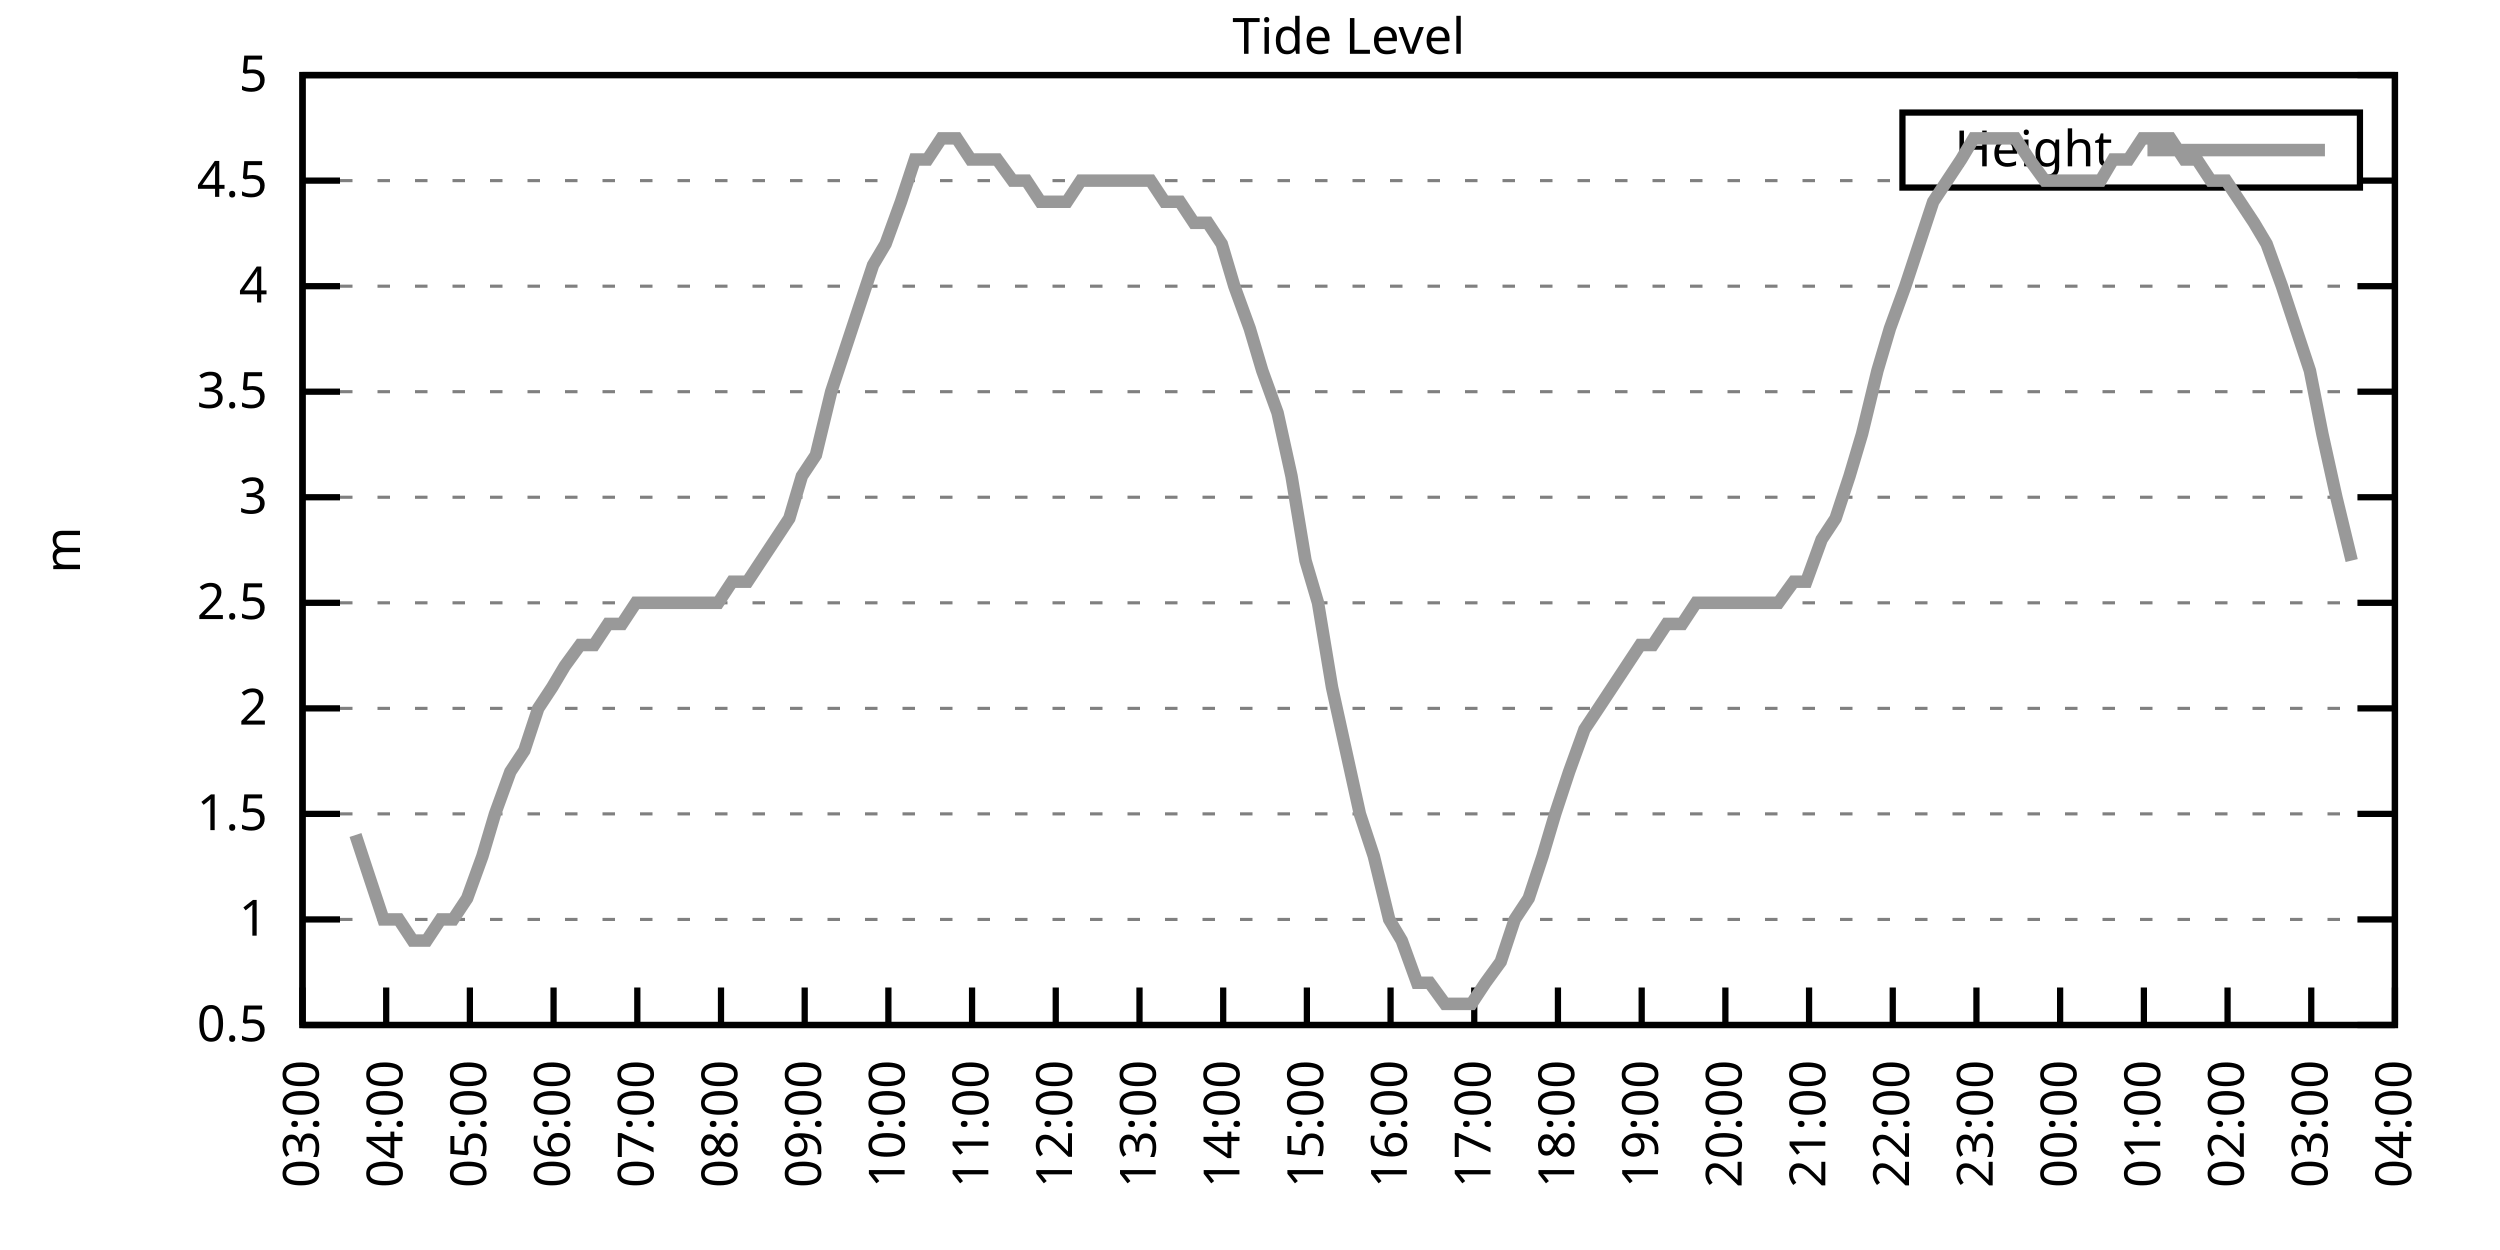
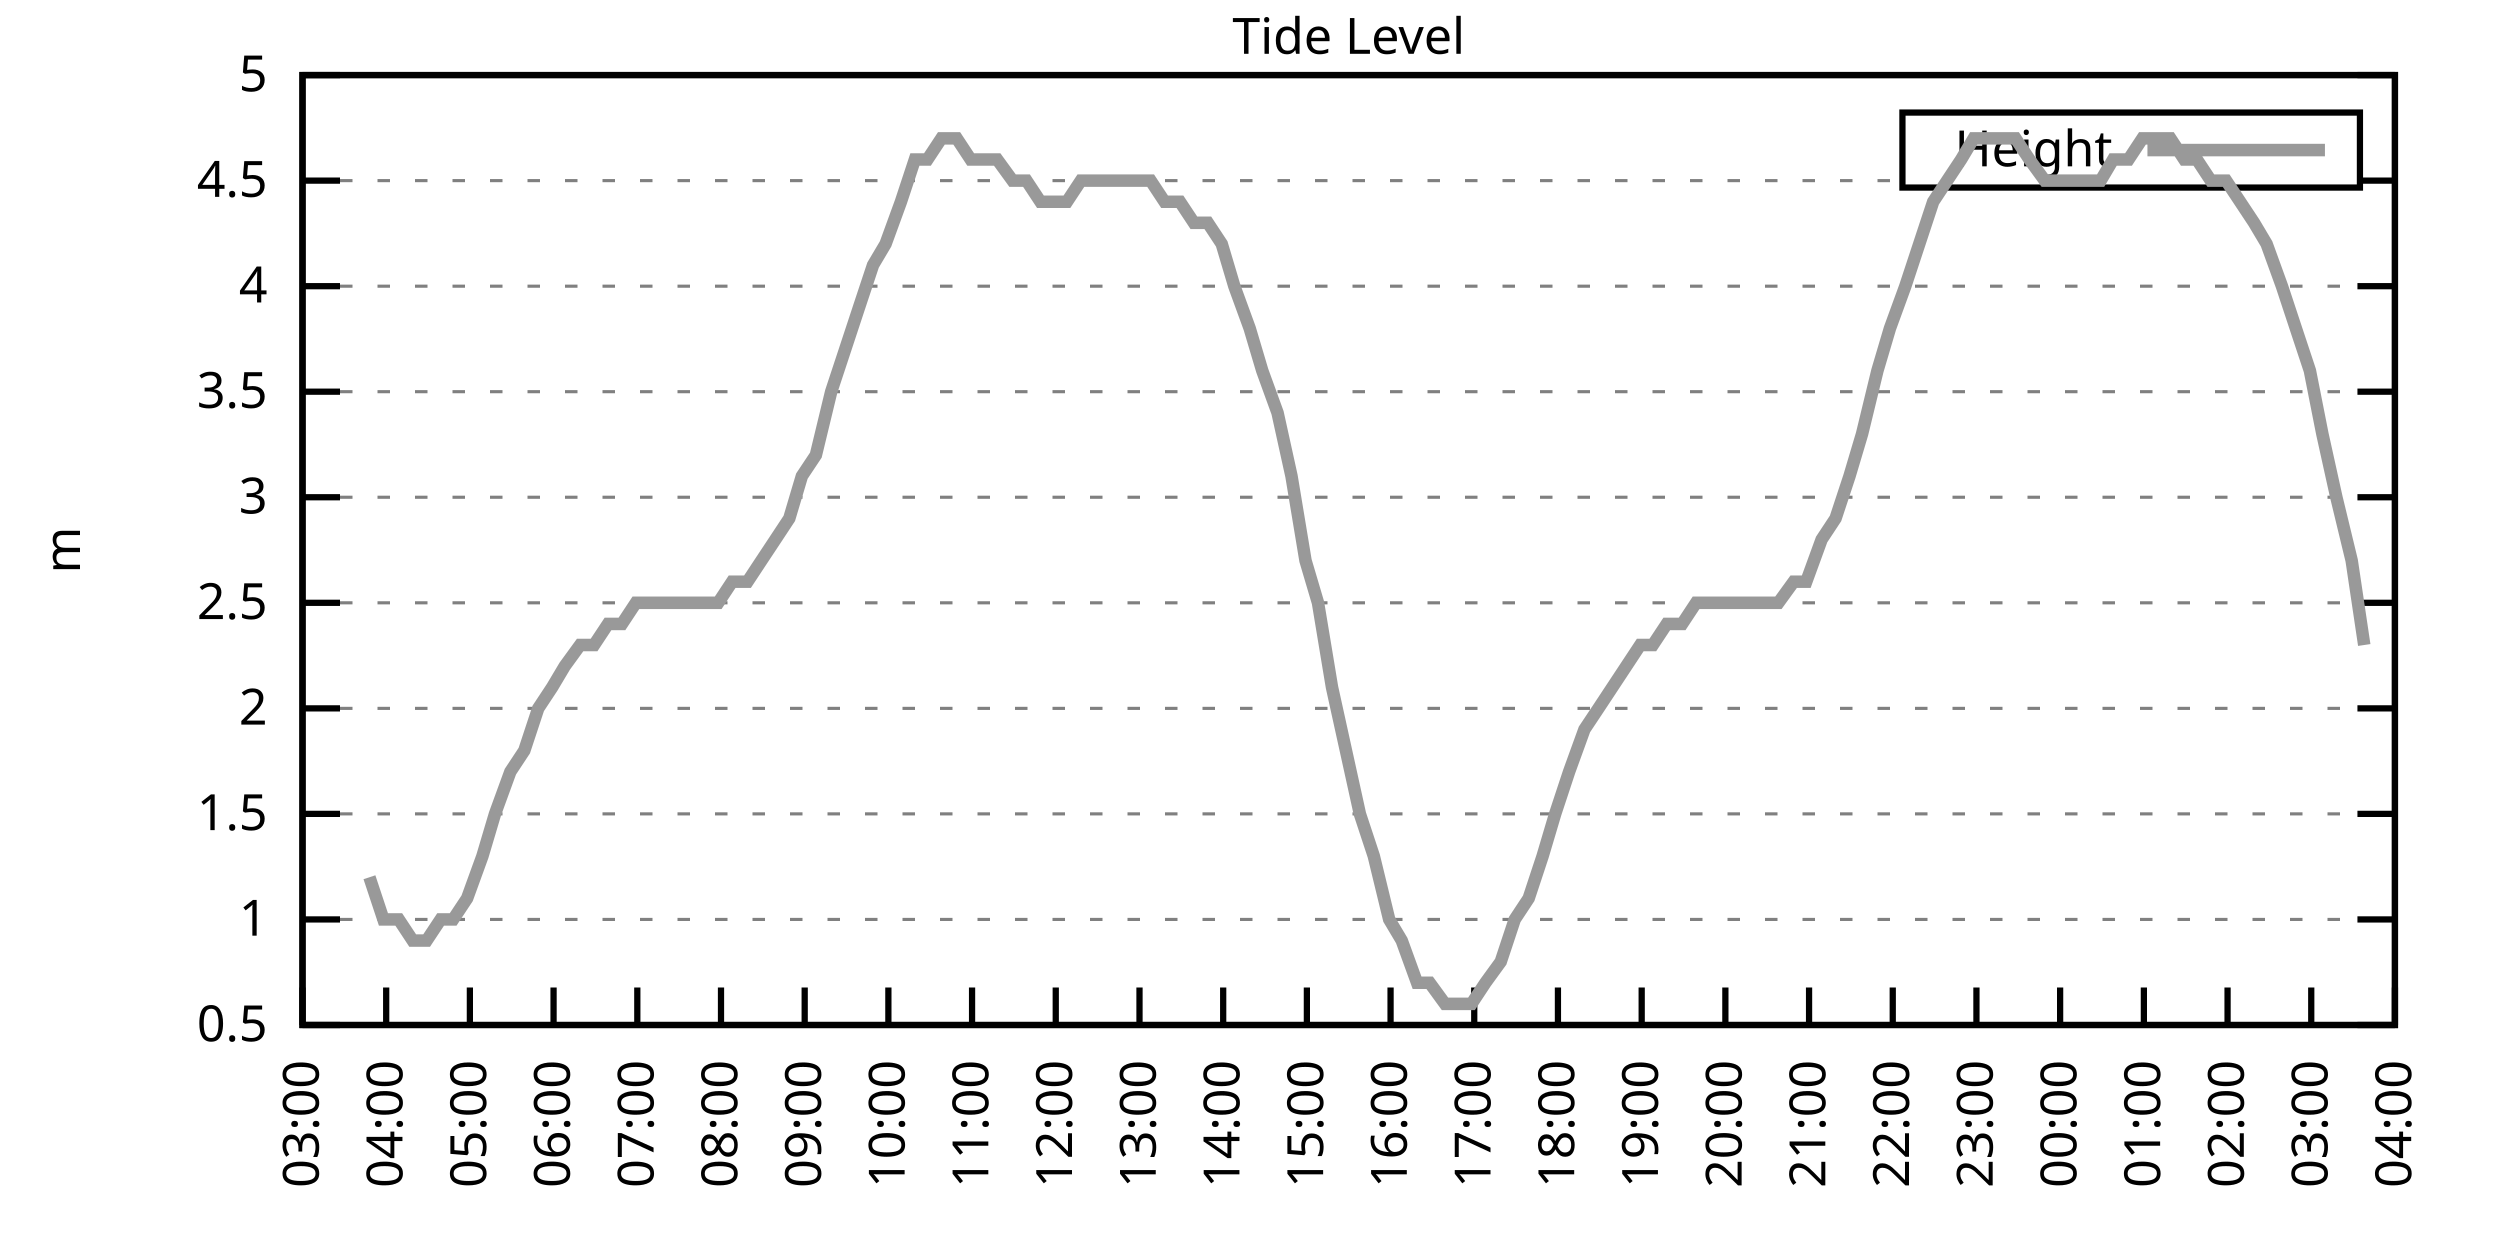
<svg xmlns="http://www.w3.org/2000/svg" xmlns:xlink="http://www.w3.org/1999/xlink" width="400" height="200" viewBox="0 0 400 200">
  <g id="gnuplot_canvas">
    <rect x="0" y="0" width="400" height="200" fill="none" />
    <defs>
      <circle id="gpDot" r="0.5" stroke-width="0.5" stroke="currentColor" />
      <path id="gpPt0" stroke-width="0.333" stroke="currentColor" d="M-1,0 h2 M0,-1 v2" />
      <path id="gpPt1" stroke-width="0.333" stroke="currentColor" d="M-1,-1 L1,1 M1,-1 L-1,1" />
      <path id="gpPt2" stroke-width="0.333" stroke="currentColor" d="M-1,0 L1,0 M0,-1 L0,1 M-1,-1 L1,1 M-1,1 L1,-1" />
      <rect id="gpPt3" stroke-width="0.333" stroke="currentColor" x="-1" y="-1" width="2" height="2" />
      <rect id="gpPt4" stroke-width="0.333" stroke="currentColor" fill="currentColor" x="-1" y="-1" width="2" height="2" />
      <circle id="gpPt5" stroke-width="0.333" stroke="currentColor" cx="0" cy="0" r="1" />
      <use xlink:href="#gpPt5" id="gpPt6" fill="currentColor" stroke="none" />
      <path id="gpPt7" stroke-width="0.333" stroke="currentColor" d="M0,-1.33 L-1.33,0.67 L1.33,0.67 z" />
      <use xlink:href="#gpPt7" id="gpPt8" fill="currentColor" stroke="none" />
      <use xlink:href="#gpPt7" id="gpPt9" stroke="currentColor" transform="rotate(180)" />
      <use xlink:href="#gpPt9" id="gpPt10" fill="currentColor" stroke="none" />
      <use xlink:href="#gpPt3" id="gpPt11" stroke="currentColor" transform="rotate(45)" />
      <use xlink:href="#gpPt11" id="gpPt12" fill="currentColor" stroke="none" />
      <path id="gpPt13" stroke-width="0.333" stroke="currentColor" d="M0,1.330 L1.265,0.411 L0.782,-1.067 L-0.782,-1.076 L-1.265,0.411 z" />
      <use xlink:href="#gpPt13" id="gpPt14" fill="currentColor" stroke="none" />
      <filter id="textbox" filterUnits="objectBoundingBox" x="0" y="0" height="1" width="1">
        <feFlood flood-color="white" flood-opacity="1" result="bgnd" />
        <feComposite in="SourceGraphic" in2="bgnd" operator="atop" />
      </filter>
      <filter id="greybox" filterUnits="objectBoundingBox" x="0" y="0" height="1" width="1">
        <feFlood flood-color="lightgrey" flood-opacity="1" result="grey" />
        <feComposite in="SourceGraphic" in2="grey" operator="atop" />
      </filter>
    </defs>
    <g fill="none" color="white" stroke="currentColor" stroke-width="1.00" stroke-linecap="butt" stroke-linejoin="miter">
</g>
    <g fill="none" color="black" stroke="currentColor" stroke-width="1.00" stroke-linecap="butt" stroke-linejoin="miter">
      <g stroke="none" shape-rendering="crispEdges">
        <polygon fill="rgb(255, 255, 255)" points="48.40,164.00 383.18,164.00 383.18,12.02 48.40,12.02 " />
      </g>
    </g>
    <g fill="none" color="black" stroke="currentColor" stroke-width="1.00" stroke-linecap="butt" stroke-linejoin="miter">
</g>
    <g fill="none" color="black" stroke="black" stroke-width="0.50" stroke-linecap="butt" stroke-linejoin="miter">
</g>
    <g fill="none" color="gray" stroke="currentColor" stroke-width="0.50" stroke-linecap="butt" stroke-linejoin="miter">
      <path stroke="gray" stroke-dasharray="2,4" class="gridline" d="M48.40,164.00 L383.19,164.00  " />
    </g>
    <g fill="none" color="gray" stroke="gray" stroke-width="1.00" stroke-linecap="butt" stroke-linejoin="miter">
</g>
    <g fill="none" color="black" stroke="currentColor" stroke-width="1.00" stroke-linecap="butt" stroke-linejoin="miter">
      <path stroke="black" d="M48.40,164.00 L54.40,164.00 M383.19,164.00 L377.19,164.00  " />
      <g transform="translate(42.80,166.60)" stroke="none" fill="black" font-family="Sans" font-size="8.00" text-anchor="end">
        <text>
          <tspan font-family="Sans"> 0.5</tspan>
        </text>
      </g>
    </g>
    <g fill="none" color="black" stroke="currentColor" stroke-width="1.00" stroke-linecap="butt" stroke-linejoin="miter">
</g>
    <g fill="none" color="black" stroke="black" stroke-width="0.50" stroke-linecap="butt" stroke-linejoin="miter">
</g>
    <g fill="none" color="gray" stroke="currentColor" stroke-width="0.50" stroke-linecap="butt" stroke-linejoin="miter">
      <path stroke="gray" stroke-dasharray="2,4" class="gridline" d="M48.40,147.11 L383.19,147.11  " />
    </g>
    <g fill="none" color="gray" stroke="gray" stroke-width="1.00" stroke-linecap="butt" stroke-linejoin="miter">
</g>
    <g fill="none" color="black" stroke="currentColor" stroke-width="1.00" stroke-linecap="butt" stroke-linejoin="miter">
      <path stroke="black" d="M48.40,147.11 L54.40,147.11 M383.19,147.11 L377.19,147.11  " />
      <g transform="translate(42.80,149.71)" stroke="none" fill="black" font-family="Sans" font-size="8.00" text-anchor="end">
        <text>
          <tspan font-family="Sans"> 1</tspan>
        </text>
      </g>
    </g>
    <g fill="none" color="black" stroke="currentColor" stroke-width="1.00" stroke-linecap="butt" stroke-linejoin="miter">
</g>
    <g fill="none" color="black" stroke="black" stroke-width="0.50" stroke-linecap="butt" stroke-linejoin="miter">
</g>
    <g fill="none" color="gray" stroke="currentColor" stroke-width="0.50" stroke-linecap="butt" stroke-linejoin="miter">
      <path stroke="gray" stroke-dasharray="2,4" class="gridline" d="M48.40,130.22 L383.19,130.22  " />
    </g>
    <g fill="none" color="gray" stroke="gray" stroke-width="1.00" stroke-linecap="butt" stroke-linejoin="miter">
</g>
    <g fill="none" color="black" stroke="currentColor" stroke-width="1.00" stroke-linecap="butt" stroke-linejoin="miter">
      <path stroke="black" d="M48.40,130.22 L54.40,130.22 M383.19,130.22 L377.19,130.22  " />
      <g transform="translate(42.80,132.82)" stroke="none" fill="black" font-family="Sans" font-size="8.00" text-anchor="end">
        <text>
          <tspan font-family="Sans"> 1.5</tspan>
        </text>
      </g>
    </g>
    <g fill="none" color="black" stroke="currentColor" stroke-width="1.00" stroke-linecap="butt" stroke-linejoin="miter">
</g>
    <g fill="none" color="black" stroke="black" stroke-width="0.50" stroke-linecap="butt" stroke-linejoin="miter">
</g>
    <g fill="none" color="gray" stroke="currentColor" stroke-width="0.50" stroke-linecap="butt" stroke-linejoin="miter">
      <path stroke="gray" stroke-dasharray="2,4" class="gridline" d="M48.40,113.34 L383.19,113.34  " />
    </g>
    <g fill="none" color="gray" stroke="gray" stroke-width="1.00" stroke-linecap="butt" stroke-linejoin="miter">
</g>
    <g fill="none" color="black" stroke="currentColor" stroke-width="1.00" stroke-linecap="butt" stroke-linejoin="miter">
      <path stroke="black" d="M48.40,113.34 L54.40,113.34 M383.19,113.34 L377.19,113.34  " />
      <g transform="translate(42.80,115.94)" stroke="none" fill="black" font-family="Sans" font-size="8.00" text-anchor="end">
        <text>
          <tspan font-family="Sans"> 2</tspan>
        </text>
      </g>
    </g>
    <g fill="none" color="black" stroke="currentColor" stroke-width="1.00" stroke-linecap="butt" stroke-linejoin="miter">
</g>
    <g fill="none" color="black" stroke="black" stroke-width="0.50" stroke-linecap="butt" stroke-linejoin="miter">
</g>
    <g fill="none" color="gray" stroke="currentColor" stroke-width="0.50" stroke-linecap="butt" stroke-linejoin="miter">
      <path stroke="gray" stroke-dasharray="2,4" class="gridline" d="M48.40,96.45 L383.19,96.45  " />
    </g>
    <g fill="none" color="gray" stroke="gray" stroke-width="1.00" stroke-linecap="butt" stroke-linejoin="miter">
</g>
    <g fill="none" color="black" stroke="currentColor" stroke-width="1.00" stroke-linecap="butt" stroke-linejoin="miter">
      <path stroke="black" d="M48.40,96.45 L54.40,96.45 M383.19,96.45 L377.19,96.45  " />
      <g transform="translate(42.80,99.05)" stroke="none" fill="black" font-family="Sans" font-size="8.00" text-anchor="end">
        <text>
          <tspan font-family="Sans"> 2.5</tspan>
        </text>
      </g>
    </g>
    <g fill="none" color="black" stroke="currentColor" stroke-width="1.00" stroke-linecap="butt" stroke-linejoin="miter">
</g>
    <g fill="none" color="black" stroke="black" stroke-width="0.50" stroke-linecap="butt" stroke-linejoin="miter">
</g>
    <g fill="none" color="gray" stroke="currentColor" stroke-width="0.50" stroke-linecap="butt" stroke-linejoin="miter">
      <path stroke="gray" stroke-dasharray="2,4" class="gridline" d="M48.40,79.56 L383.19,79.56  " />
    </g>
    <g fill="none" color="gray" stroke="gray" stroke-width="1.00" stroke-linecap="butt" stroke-linejoin="miter">
</g>
    <g fill="none" color="black" stroke="currentColor" stroke-width="1.00" stroke-linecap="butt" stroke-linejoin="miter">
      <path stroke="black" d="M48.40,79.56 L54.40,79.56 M383.19,79.56 L377.19,79.56  " />
      <g transform="translate(42.80,82.16)" stroke="none" fill="black" font-family="Sans" font-size="8.00" text-anchor="end">
        <text>
          <tspan font-family="Sans"> 3</tspan>
        </text>
      </g>
    </g>
    <g fill="none" color="black" stroke="currentColor" stroke-width="1.00" stroke-linecap="butt" stroke-linejoin="miter">
</g>
    <g fill="none" color="black" stroke="black" stroke-width="0.50" stroke-linecap="butt" stroke-linejoin="miter">
</g>
    <g fill="none" color="gray" stroke="currentColor" stroke-width="0.50" stroke-linecap="butt" stroke-linejoin="miter">
      <path stroke="gray" stroke-dasharray="2,4" class="gridline" d="M48.40,62.67 L383.19,62.67  " />
    </g>
    <g fill="none" color="gray" stroke="gray" stroke-width="1.00" stroke-linecap="butt" stroke-linejoin="miter">
</g>
    <g fill="none" color="black" stroke="currentColor" stroke-width="1.00" stroke-linecap="butt" stroke-linejoin="miter">
      <path stroke="black" d="M48.40,62.67 L54.40,62.67 M383.19,62.67 L377.19,62.67  " />
      <g transform="translate(42.80,65.27)" stroke="none" fill="black" font-family="Sans" font-size="8.00" text-anchor="end">
        <text>
          <tspan font-family="Sans"> 3.5</tspan>
        </text>
      </g>
    </g>
    <g fill="none" color="black" stroke="currentColor" stroke-width="1.00" stroke-linecap="butt" stroke-linejoin="miter">
</g>
    <g fill="none" color="black" stroke="black" stroke-width="0.50" stroke-linecap="butt" stroke-linejoin="miter">
</g>
    <g fill="none" color="gray" stroke="currentColor" stroke-width="0.50" stroke-linecap="butt" stroke-linejoin="miter">
      <path stroke="gray" stroke-dasharray="2,4" class="gridline" d="M48.40,45.79 L383.19,45.79  " />
    </g>
    <g fill="none" color="gray" stroke="gray" stroke-width="1.00" stroke-linecap="butt" stroke-linejoin="miter">
</g>
    <g fill="none" color="black" stroke="currentColor" stroke-width="1.00" stroke-linecap="butt" stroke-linejoin="miter">
      <path stroke="black" d="M48.40,45.79 L54.40,45.79 M383.19,45.79 L377.19,45.79  " />
      <g transform="translate(42.80,48.39)" stroke="none" fill="black" font-family="Sans" font-size="8.00" text-anchor="end">
        <text>
          <tspan font-family="Sans"> 4</tspan>
        </text>
      </g>
    </g>
    <g fill="none" color="black" stroke="currentColor" stroke-width="1.00" stroke-linecap="butt" stroke-linejoin="miter">
</g>
    <g fill="none" color="black" stroke="black" stroke-width="0.50" stroke-linecap="butt" stroke-linejoin="miter">
</g>
    <g fill="none" color="gray" stroke="currentColor" stroke-width="0.50" stroke-linecap="butt" stroke-linejoin="miter">
      <path stroke="gray" stroke-dasharray="2,4" class="gridline" d="M48.40,28.90 L304.39,28.90 M377.59,28.90 L383.19,28.90  " />
    </g>
    <g fill="none" color="gray" stroke="gray" stroke-width="1.00" stroke-linecap="butt" stroke-linejoin="miter">
</g>
    <g fill="none" color="black" stroke="currentColor" stroke-width="1.00" stroke-linecap="butt" stroke-linejoin="miter">
      <path stroke="black" d="M48.40,28.90 L54.40,28.90 M383.19,28.90 L377.19,28.90  " />
      <g transform="translate(42.80,31.50)" stroke="none" fill="black" font-family="Sans" font-size="8.00" text-anchor="end">
        <text>
          <tspan font-family="Sans"> 4.5</tspan>
        </text>
      </g>
    </g>
    <g fill="none" color="black" stroke="currentColor" stroke-width="1.00" stroke-linecap="butt" stroke-linejoin="miter">
</g>
    <g fill="none" color="black" stroke="black" stroke-width="0.50" stroke-linecap="butt" stroke-linejoin="miter">
</g>
    <g fill="none" color="gray" stroke="currentColor" stroke-width="0.50" stroke-linecap="butt" stroke-linejoin="miter">
      <path stroke="gray" stroke-dasharray="2,4" class="gridline" d="M48.40,12.01 L383.19,12.01  " />
    </g>
    <g fill="none" color="gray" stroke="gray" stroke-width="1.00" stroke-linecap="butt" stroke-linejoin="miter">
</g>
    <g fill="none" color="black" stroke="currentColor" stroke-width="1.00" stroke-linecap="butt" stroke-linejoin="miter">
      <path stroke="black" d="M48.40,12.01 L54.40,12.01 M383.19,12.01 L377.19,12.01  " />
      <g transform="translate(42.80,14.61)" stroke="none" fill="black" font-family="Sans" font-size="8.00" text-anchor="end">
        <text>
          <tspan font-family="Sans"> 5</tspan>
        </text>
      </g>
    </g>
    <g fill="none" color="black" stroke="currentColor" stroke-width="1.00" stroke-linecap="butt" stroke-linejoin="miter">
      <path stroke="black" d="M48.40,164.00 L48.40,158.00  " />
      <g transform="translate(51.00,169.60) rotate(270.00)" stroke="none" fill="black" font-family="Sans" font-size="8.00" text-anchor="end">
        <text>
          <tspan font-family="Sans">03:00</tspan>
        </text>
      </g>
    </g>
    <g fill="none" color="black" stroke="currentColor" stroke-width="1.00" stroke-linecap="butt" stroke-linejoin="miter">
      <path stroke="black" d="M61.79,164.00 L61.79,158.00  " />
      <g transform="translate(64.39,169.60) rotate(270.00)" stroke="none" fill="black" font-family="Sans" font-size="8.00" text-anchor="end">
        <text>
          <tspan font-family="Sans">04:00</tspan>
        </text>
      </g>
    </g>
    <g fill="none" color="black" stroke="currentColor" stroke-width="1.00" stroke-linecap="butt" stroke-linejoin="miter">
      <path stroke="black" d="M75.18,164.00 L75.18,158.00  " />
      <g transform="translate(77.78,169.60) rotate(270.00)" stroke="none" fill="black" font-family="Sans" font-size="8.00" text-anchor="end">
        <text>
          <tspan font-family="Sans">05:00</tspan>
        </text>
      </g>
    </g>
    <g fill="none" color="black" stroke="currentColor" stroke-width="1.00" stroke-linecap="butt" stroke-linejoin="miter">
      <path stroke="black" d="M88.57,164.00 L88.57,158.00  " />
      <g transform="translate(91.17,169.60) rotate(270.00)" stroke="none" fill="black" font-family="Sans" font-size="8.00" text-anchor="end">
        <text>
          <tspan font-family="Sans">06:00</tspan>
        </text>
      </g>
    </g>
    <g fill="none" color="black" stroke="currentColor" stroke-width="1.00" stroke-linecap="butt" stroke-linejoin="miter">
      <path stroke="black" d="M101.97,164.00 L101.97,158.00  " />
      <g transform="translate(104.57,169.60) rotate(270.00)" stroke="none" fill="black" font-family="Sans" font-size="8.00" text-anchor="end">
        <text>
          <tspan font-family="Sans">07:00</tspan>
        </text>
      </g>
    </g>
    <g fill="none" color="black" stroke="currentColor" stroke-width="1.00" stroke-linecap="butt" stroke-linejoin="miter">
      <path stroke="black" d="M115.36,164.00 L115.36,158.00  " />
      <g transform="translate(117.96,169.60) rotate(270.00)" stroke="none" fill="black" font-family="Sans" font-size="8.00" text-anchor="end">
        <text>
          <tspan font-family="Sans">08:00</tspan>
        </text>
      </g>
    </g>
    <g fill="none" color="black" stroke="currentColor" stroke-width="1.00" stroke-linecap="butt" stroke-linejoin="miter">
      <path stroke="black" d="M128.75,164.00 L128.75,158.00  " />
      <g transform="translate(131.35,169.60) rotate(270.00)" stroke="none" fill="black" font-family="Sans" font-size="8.00" text-anchor="end">
        <text>
          <tspan font-family="Sans">09:00</tspan>
        </text>
      </g>
    </g>
    <g fill="none" color="black" stroke="currentColor" stroke-width="1.00" stroke-linecap="butt" stroke-linejoin="miter">
      <path stroke="black" d="M142.14,164.00 L142.14,158.00  " />
      <g transform="translate(144.74,169.60) rotate(270.00)" stroke="none" fill="black" font-family="Sans" font-size="8.00" text-anchor="end">
        <text>
          <tspan font-family="Sans">10:00</tspan>
        </text>
      </g>
    </g>
    <g fill="none" color="black" stroke="currentColor" stroke-width="1.00" stroke-linecap="butt" stroke-linejoin="miter">
      <path stroke="black" d="M155.53,164.00 L155.53,158.00  " />
      <g transform="translate(158.13,169.60) rotate(270.00)" stroke="none" fill="black" font-family="Sans" font-size="8.00" text-anchor="end">
        <text>
          <tspan font-family="Sans">11:00</tspan>
        </text>
      </g>
    </g>
    <g fill="none" color="black" stroke="currentColor" stroke-width="1.00" stroke-linecap="butt" stroke-linejoin="miter">
      <path stroke="black" d="M168.92,164.00 L168.92,158.00  " />
      <g transform="translate(171.52,169.60) rotate(270.00)" stroke="none" fill="black" font-family="Sans" font-size="8.00" text-anchor="end">
        <text>
          <tspan font-family="Sans">12:00</tspan>
        </text>
      </g>
    </g>
    <g fill="none" color="black" stroke="currentColor" stroke-width="1.00" stroke-linecap="butt" stroke-linejoin="miter">
      <path stroke="black" d="M182.32,164.00 L182.32,158.00  " />
      <g transform="translate(184.92,169.60) rotate(270.00)" stroke="none" fill="black" font-family="Sans" font-size="8.00" text-anchor="end">
        <text>
          <tspan font-family="Sans">13:00</tspan>
        </text>
      </g>
    </g>
    <g fill="none" color="black" stroke="currentColor" stroke-width="1.00" stroke-linecap="butt" stroke-linejoin="miter">
      <path stroke="black" d="M195.71,164.00 L195.71,158.00  " />
      <g transform="translate(198.31,169.60) rotate(270.00)" stroke="none" fill="black" font-family="Sans" font-size="8.00" text-anchor="end">
        <text>
          <tspan font-family="Sans">14:00</tspan>
        </text>
      </g>
    </g>
    <g fill="none" color="black" stroke="currentColor" stroke-width="1.00" stroke-linecap="butt" stroke-linejoin="miter">
      <path stroke="black" d="M209.10,164.00 L209.10,158.00  " />
      <g transform="translate(211.70,169.60) rotate(270.00)" stroke="none" fill="black" font-family="Sans" font-size="8.00" text-anchor="end">
        <text>
          <tspan font-family="Sans">15:00</tspan>
        </text>
      </g>
    </g>
    <g fill="none" color="black" stroke="currentColor" stroke-width="1.00" stroke-linecap="butt" stroke-linejoin="miter">
      <path stroke="black" d="M222.49,164.00 L222.49,158.00  " />
      <g transform="translate(225.09,169.60) rotate(270.00)" stroke="none" fill="black" font-family="Sans" font-size="8.00" text-anchor="end">
        <text>
          <tspan font-family="Sans">16:00</tspan>
        </text>
      </g>
    </g>
    <g fill="none" color="black" stroke="currentColor" stroke-width="1.00" stroke-linecap="butt" stroke-linejoin="miter">
      <path stroke="black" d="M235.88,164.00 L235.88,158.00  " />
      <g transform="translate(238.48,169.60) rotate(270.00)" stroke="none" fill="black" font-family="Sans" font-size="8.00" text-anchor="end">
        <text>
          <tspan font-family="Sans">17:00</tspan>
        </text>
      </g>
    </g>
    <g fill="none" color="black" stroke="currentColor" stroke-width="1.00" stroke-linecap="butt" stroke-linejoin="miter">
      <path stroke="black" d="M249.27,164.00 L249.27,158.00  " />
      <g transform="translate(251.87,169.60) rotate(270.00)" stroke="none" fill="black" font-family="Sans" font-size="8.00" text-anchor="end">
        <text>
          <tspan font-family="Sans">18:00</tspan>
        </text>
      </g>
    </g>
    <g fill="none" color="black" stroke="currentColor" stroke-width="1.00" stroke-linecap="butt" stroke-linejoin="miter">
      <path stroke="black" d="M262.67,164.00 L262.67,158.00  " />
      <g transform="translate(265.27,169.60) rotate(270.00)" stroke="none" fill="black" font-family="Sans" font-size="8.00" text-anchor="end">
        <text>
          <tspan font-family="Sans">19:00</tspan>
        </text>
      </g>
    </g>
    <g fill="none" color="black" stroke="currentColor" stroke-width="1.00" stroke-linecap="butt" stroke-linejoin="miter">
      <path stroke="black" d="M276.06,164.00 L276.06,158.00  " />
      <g transform="translate(278.66,169.60) rotate(270.00)" stroke="none" fill="black" font-family="Sans" font-size="8.00" text-anchor="end">
        <text>
          <tspan font-family="Sans">20:00</tspan>
        </text>
      </g>
    </g>
    <g fill="none" color="black" stroke="currentColor" stroke-width="1.00" stroke-linecap="butt" stroke-linejoin="miter">
      <path stroke="black" d="M289.45,164.00 L289.45,158.00  " />
      <g transform="translate(292.05,169.60) rotate(270.00)" stroke="none" fill="black" font-family="Sans" font-size="8.00" text-anchor="end">
        <text>
          <tspan font-family="Sans">21:00</tspan>
        </text>
      </g>
    </g>
    <g fill="none" color="black" stroke="currentColor" stroke-width="1.00" stroke-linecap="butt" stroke-linejoin="miter">
      <path stroke="black" d="M302.84,164.00 L302.84,158.00  " />
      <g transform="translate(305.44,169.60) rotate(270.00)" stroke="none" fill="black" font-family="Sans" font-size="8.00" text-anchor="end">
        <text>
          <tspan font-family="Sans">22:00</tspan>
        </text>
      </g>
    </g>
    <g fill="none" color="black" stroke="currentColor" stroke-width="1.00" stroke-linecap="butt" stroke-linejoin="miter">
      <path stroke="black" d="M316.23,164.00 L316.23,158.00  " />
      <g transform="translate(318.83,169.60) rotate(270.00)" stroke="none" fill="black" font-family="Sans" font-size="8.00" text-anchor="end">
        <text>
          <tspan font-family="Sans">23:00</tspan>
        </text>
      </g>
    </g>
    <g fill="none" color="black" stroke="currentColor" stroke-width="1.00" stroke-linecap="butt" stroke-linejoin="miter">
      <path stroke="black" d="M329.62,164.00 L329.62,158.00  " />
      <g transform="translate(332.22,169.60) rotate(270.00)" stroke="none" fill="black" font-family="Sans" font-size="8.00" text-anchor="end">
        <text>
          <tspan font-family="Sans">00:00</tspan>
        </text>
      </g>
    </g>
    <g fill="none" color="black" stroke="currentColor" stroke-width="1.00" stroke-linecap="butt" stroke-linejoin="miter">
      <path stroke="black" d="M343.02,164.00 L343.02,158.00  " />
      <g transform="translate(345.62,169.60) rotate(270.00)" stroke="none" fill="black" font-family="Sans" font-size="8.00" text-anchor="end">
        <text>
          <tspan font-family="Sans">01:00</tspan>
        </text>
      </g>
    </g>
    <g fill="none" color="black" stroke="currentColor" stroke-width="1.00" stroke-linecap="butt" stroke-linejoin="miter">
      <path stroke="black" d="M356.41,164.00 L356.41,158.00  " />
      <g transform="translate(359.01,169.60) rotate(270.00)" stroke="none" fill="black" font-family="Sans" font-size="8.00" text-anchor="end">
        <text>
          <tspan font-family="Sans">02:00</tspan>
        </text>
      </g>
    </g>
    <g fill="none" color="black" stroke="currentColor" stroke-width="1.00" stroke-linecap="butt" stroke-linejoin="miter">
      <path stroke="black" d="M369.80,164.00 L369.80,158.00  " />
      <g transform="translate(372.40,169.60) rotate(270.00)" stroke="none" fill="black" font-family="Sans" font-size="8.00" text-anchor="end">
        <text>
          <tspan font-family="Sans">03:00</tspan>
        </text>
      </g>
    </g>
    <g fill="none" color="black" stroke="currentColor" stroke-width="1.00" stroke-linecap="butt" stroke-linejoin="miter">
      <path stroke="black" d="M383.19,164.00 L383.19,158.00  " />
      <g transform="translate(385.79,169.60) rotate(270.00)" stroke="none" fill="black" font-family="Sans" font-size="8.00" text-anchor="end">
        <text>
          <tspan font-family="Sans">04:00</tspan>
        </text>
      </g>
    </g>
    <g fill="none" color="black" stroke="currentColor" stroke-width="1.00" stroke-linecap="butt" stroke-linejoin="miter">
</g>
    <g fill="none" color="black" stroke="currentColor" stroke-width="1.00" stroke-linecap="butt" stroke-linejoin="miter">
      <path stroke="black" d="M48.40,12.01 L48.40,164.00 L383.19,164.00 L383.19,12.01 L48.40,12.01 Z  " />
    </g>
    <g fill="none" color="black" stroke="currentColor" stroke-width="1.00" stroke-linecap="butt" stroke-linejoin="miter">
</g>
    <g fill="none" color="black" stroke="currentColor" stroke-width="1.00" stroke-linecap="butt" stroke-linejoin="miter">
      <path stroke="black" d="M304.39,30.01 L304.39,18.01 L377.59,18.01 L377.59,30.01 L304.39,30.01 Z  " />
    </g>
    <g id="Tide_level_plot_1">
      <g fill="none" color="white" stroke="black" stroke-width="2.00" stroke-linecap="butt" stroke-linejoin="miter">
</g>
      <g fill="none" color="black" stroke="currentColor" stroke-width="2.00" stroke-linecap="butt" stroke-linejoin="miter">
        <g transform="translate(337.99,26.61)" stroke="none" fill="black" font-family="Sans" font-size="8.00" text-anchor="end">
          <text>
            <tspan font-family="Sans">Height</tspan>
          </text>
        </g>
      </g>
      <g fill="none" color="black" stroke="currentColor" stroke-width="2.00" stroke-linecap="butt" stroke-linejoin="miter">
-         <path stroke="rgb(153, 153, 153)" d="M343.59,24.01 L371.99,24.01 M56.88,133.60 L59.11,140.36 L61.35,147.11 L63.80,147.11 L66.03,150.49 L68.26,150.49   L70.50,147.11 L72.50,147.11 L74.74,143.73 L77.19,136.98 L79.20,130.22 L81.66,123.47 L83.89,120.09 L86.12,113.34   L88.35,109.96 L90.36,106.58 L92.82,103.20 L95.05,103.20 L97.28,99.83 L99.51,99.83 L101.74,96.45 L103.98,96.45   L105.98,96.45 L108.44,96.45 L110.67,96.45 L112.90,96.45 L114.91,96.45 L117.14,93.07 L119.60,93.07 L121.83,89.69   L124.06,86.32 L126.29,82.94 L128.30,76.18 L130.54,72.81 L132.99,62.67 L135.22,55.92 L137.45,49.16 L139.69,42.41   L141.69,39.03 L144.15,32.28 L146.38,25.52 L148.39,25.52 L150.62,22.14 L153.08,22.14 L155.31,25.52 L157.10,25.52   L159.55,25.52 L162.01,28.90 L164.24,28.90 L166.47,32.28 L168.25,32.28 L170.71,32.28 L172.94,28.90 L175.17,28.90   L177.63,28.90 L179.64,28.90 L182.09,28.90 L184.10,28.90 L186.33,32.28 L188.79,32.28 L191.02,35.65 L193.25,35.65   L195.48,39.03 L197.49,45.79 L199.95,52.54 L201.96,59.30 L204.41,66.05 L206.64,76.18 L208.88,89.69 L210.88,96.45   L213.12,109.96 L215.35,120.09 L217.58,130.22 L219.81,136.98 L222.27,147.11 L224.28,150.49 L226.73,157.24 L228.74,157.24   L231.20,160.62 L233.20,160.62 L235.44,160.62 L237.67,157.24 L240.12,153.87 L242.36,147.11 L244.59,143.73 L246.82,136.98   L248.83,130.22 L251.06,123.47 L253.51,116.71 L255.75,113.34 L257.98,109.96 L260.21,106.58 L262.44,103.20 L264.45,103.20   L266.68,99.83 L269.14,99.83 L271.37,96.45 L273.60,96.45 L275.83,96.45 L278.07,96.45 L280.30,96.45 L282.53,96.45   L284.54,96.45 L286.99,93.07 L289.00,93.07 L291.46,86.32 L293.69,82.94 L295.92,76.18 L297.93,69.43 L300.39,59.30   L302.39,52.54 L304.85,45.79 L307.08,39.03 L309.31,32.28 L311.54,28.90 L313.78,25.52 L315.79,22.14 L318.24,22.14   L320.47,22.14 L322.48,22.14 L324.71,25.52 L327.17,28.90 L329.18,28.90 L331.63,28.90 L333.86,28.90 L336.10,28.90   L338.10,25.52 L340.56,25.52 L342.79,22.14 L344.80,22.14 L347.26,22.14 L349.49,25.52 L351.50,25.52 L353.73,28.90   L356.18,28.90 L358.42,32.28 L360.65,35.65 L362.66,39.03 L365.11,45.79 L367.34,52.54 L369.58,59.30 L371.58,69.43   L373.82,79.56 L376.27,89.69  " />
+         <path stroke="rgb(153, 153, 153)" d="M343.59,24.01 L371.99,24.01 M59.11,140.36 L61.35,147.11 L63.80,147.11 L66.03,150.49 L68.26,150.49 L70.50,147.11   L72.50,147.11 L74.74,143.73 L77.19,136.98 L79.20,130.22 L81.66,123.47 L83.89,120.09 L86.12,113.34 L88.35,109.96   L90.36,106.58 L92.82,103.20 L95.05,103.20 L97.28,99.83 L99.51,99.83 L101.74,96.45 L103.98,96.45 L105.98,96.45   L108.44,96.45 L110.67,96.45 L112.90,96.45 L114.91,96.45 L117.14,93.07 L119.60,93.07 L121.83,89.69 L124.06,86.32   L126.29,82.94 L128.30,76.18 L130.54,72.81 L132.99,62.67 L135.22,55.92 L137.45,49.16 L139.69,42.41 L141.69,39.03   L144.15,32.28 L146.38,25.52 L148.39,25.52 L150.62,22.14 L153.08,22.14 L155.31,25.52 L157.10,25.52 L159.55,25.52   L162.01,28.90 L164.24,28.90 L166.47,32.28 L168.25,32.28 L170.71,32.28 L172.94,28.90 L175.17,28.90 L177.63,28.90   L179.64,28.90 L182.09,28.90 L184.10,28.90 L186.33,32.28 L188.79,32.28 L191.02,35.65 L193.25,35.65 L195.48,39.03   L197.49,45.79 L199.95,52.54 L201.96,59.30 L204.41,66.05 L206.64,76.18 L208.88,89.69 L210.88,96.45 L213.12,109.96   L215.35,120.09 L217.58,130.22 L219.81,136.98 L222.27,147.11 L224.28,150.49 L226.73,157.24 L228.74,157.24 L231.20,160.62   L233.20,160.62 L235.44,160.62 L237.67,157.24 L240.12,153.87 L242.36,147.11 L244.59,143.73 L246.82,136.98 L248.83,130.22   L251.06,123.47 L253.51,116.71 L255.75,113.34 L257.98,109.96 L260.21,106.58 L262.44,103.20 L264.45,103.20 L266.68,99.83   L269.14,99.83 L271.37,96.45 L273.60,96.45 L275.83,96.45 L278.07,96.45 L280.30,96.45 L282.53,96.45 L284.54,96.45   L286.99,93.07 L289.00,93.07 L291.46,86.32 L293.69,82.94 L295.92,76.18 L297.93,69.43 L300.39,59.30 L302.39,52.54   L304.85,45.79 L307.08,39.03 L309.31,32.28 L311.54,28.90 L313.78,25.52 L315.79,22.14 L318.24,22.14 L320.47,22.14   L322.48,22.14 L324.71,25.52 L327.17,28.90 L329.18,28.90 L331.63,28.90 L333.86,28.90 L336.10,28.90 L338.10,25.52   L340.56,25.52 L342.79,22.14 L344.80,22.14 L347.26,22.14 L349.49,25.52 L351.50,25.52 L353.73,28.90 L356.18,28.90   L358.42,32.28 L360.65,35.65 L362.66,39.03 L365.11,45.79 L367.34,52.54 L369.58,59.30 L371.58,69.43 L373.82,79.56   L376.27,89.69 L378.28,103.20  " />
      </g>
    </g>
    <g fill="none" color="black" stroke="currentColor" stroke-width="2.00" stroke-linecap="butt" stroke-linejoin="miter">
</g>
    <g fill="none" color="black" stroke="black" stroke-width="1.00" stroke-linecap="butt" stroke-linejoin="miter">
</g>
    <g fill="none" color="black" stroke="currentColor" stroke-width="1.00" stroke-linecap="butt" stroke-linejoin="miter">
      <path stroke="black" d="M48.40,12.01 L48.40,164.00 L383.19,164.00 L383.19,12.01 L48.40,12.01 Z  " />
      <g transform="translate(12.80,88.01) rotate(270.00)" stroke="none" fill="black" font-family="Sans" font-size="8.00" text-anchor="middle">
        <text>
          <tspan font-family="Sans">m</tspan>
        </text>
      </g>
    </g>
    <g fill="none" color="black" stroke="currentColor" stroke-width="1.00" stroke-linecap="butt" stroke-linejoin="miter">
</g>
    <g fill="none" color="black" stroke="currentColor" stroke-width="1.00" stroke-linecap="butt" stroke-linejoin="miter">
      <g transform="translate(215.79,8.61)" stroke="none" fill="black" font-family="Sans" font-size="8.00" text-anchor="middle">
        <text>
          <tspan font-family="Sans">Tide Level</tspan>
        </text>
      </g>
    </g>
    <g fill="none" color="black" stroke="currentColor" stroke-width="1.00" stroke-linecap="butt" stroke-linejoin="miter">
</g>
  </g>
</svg>
